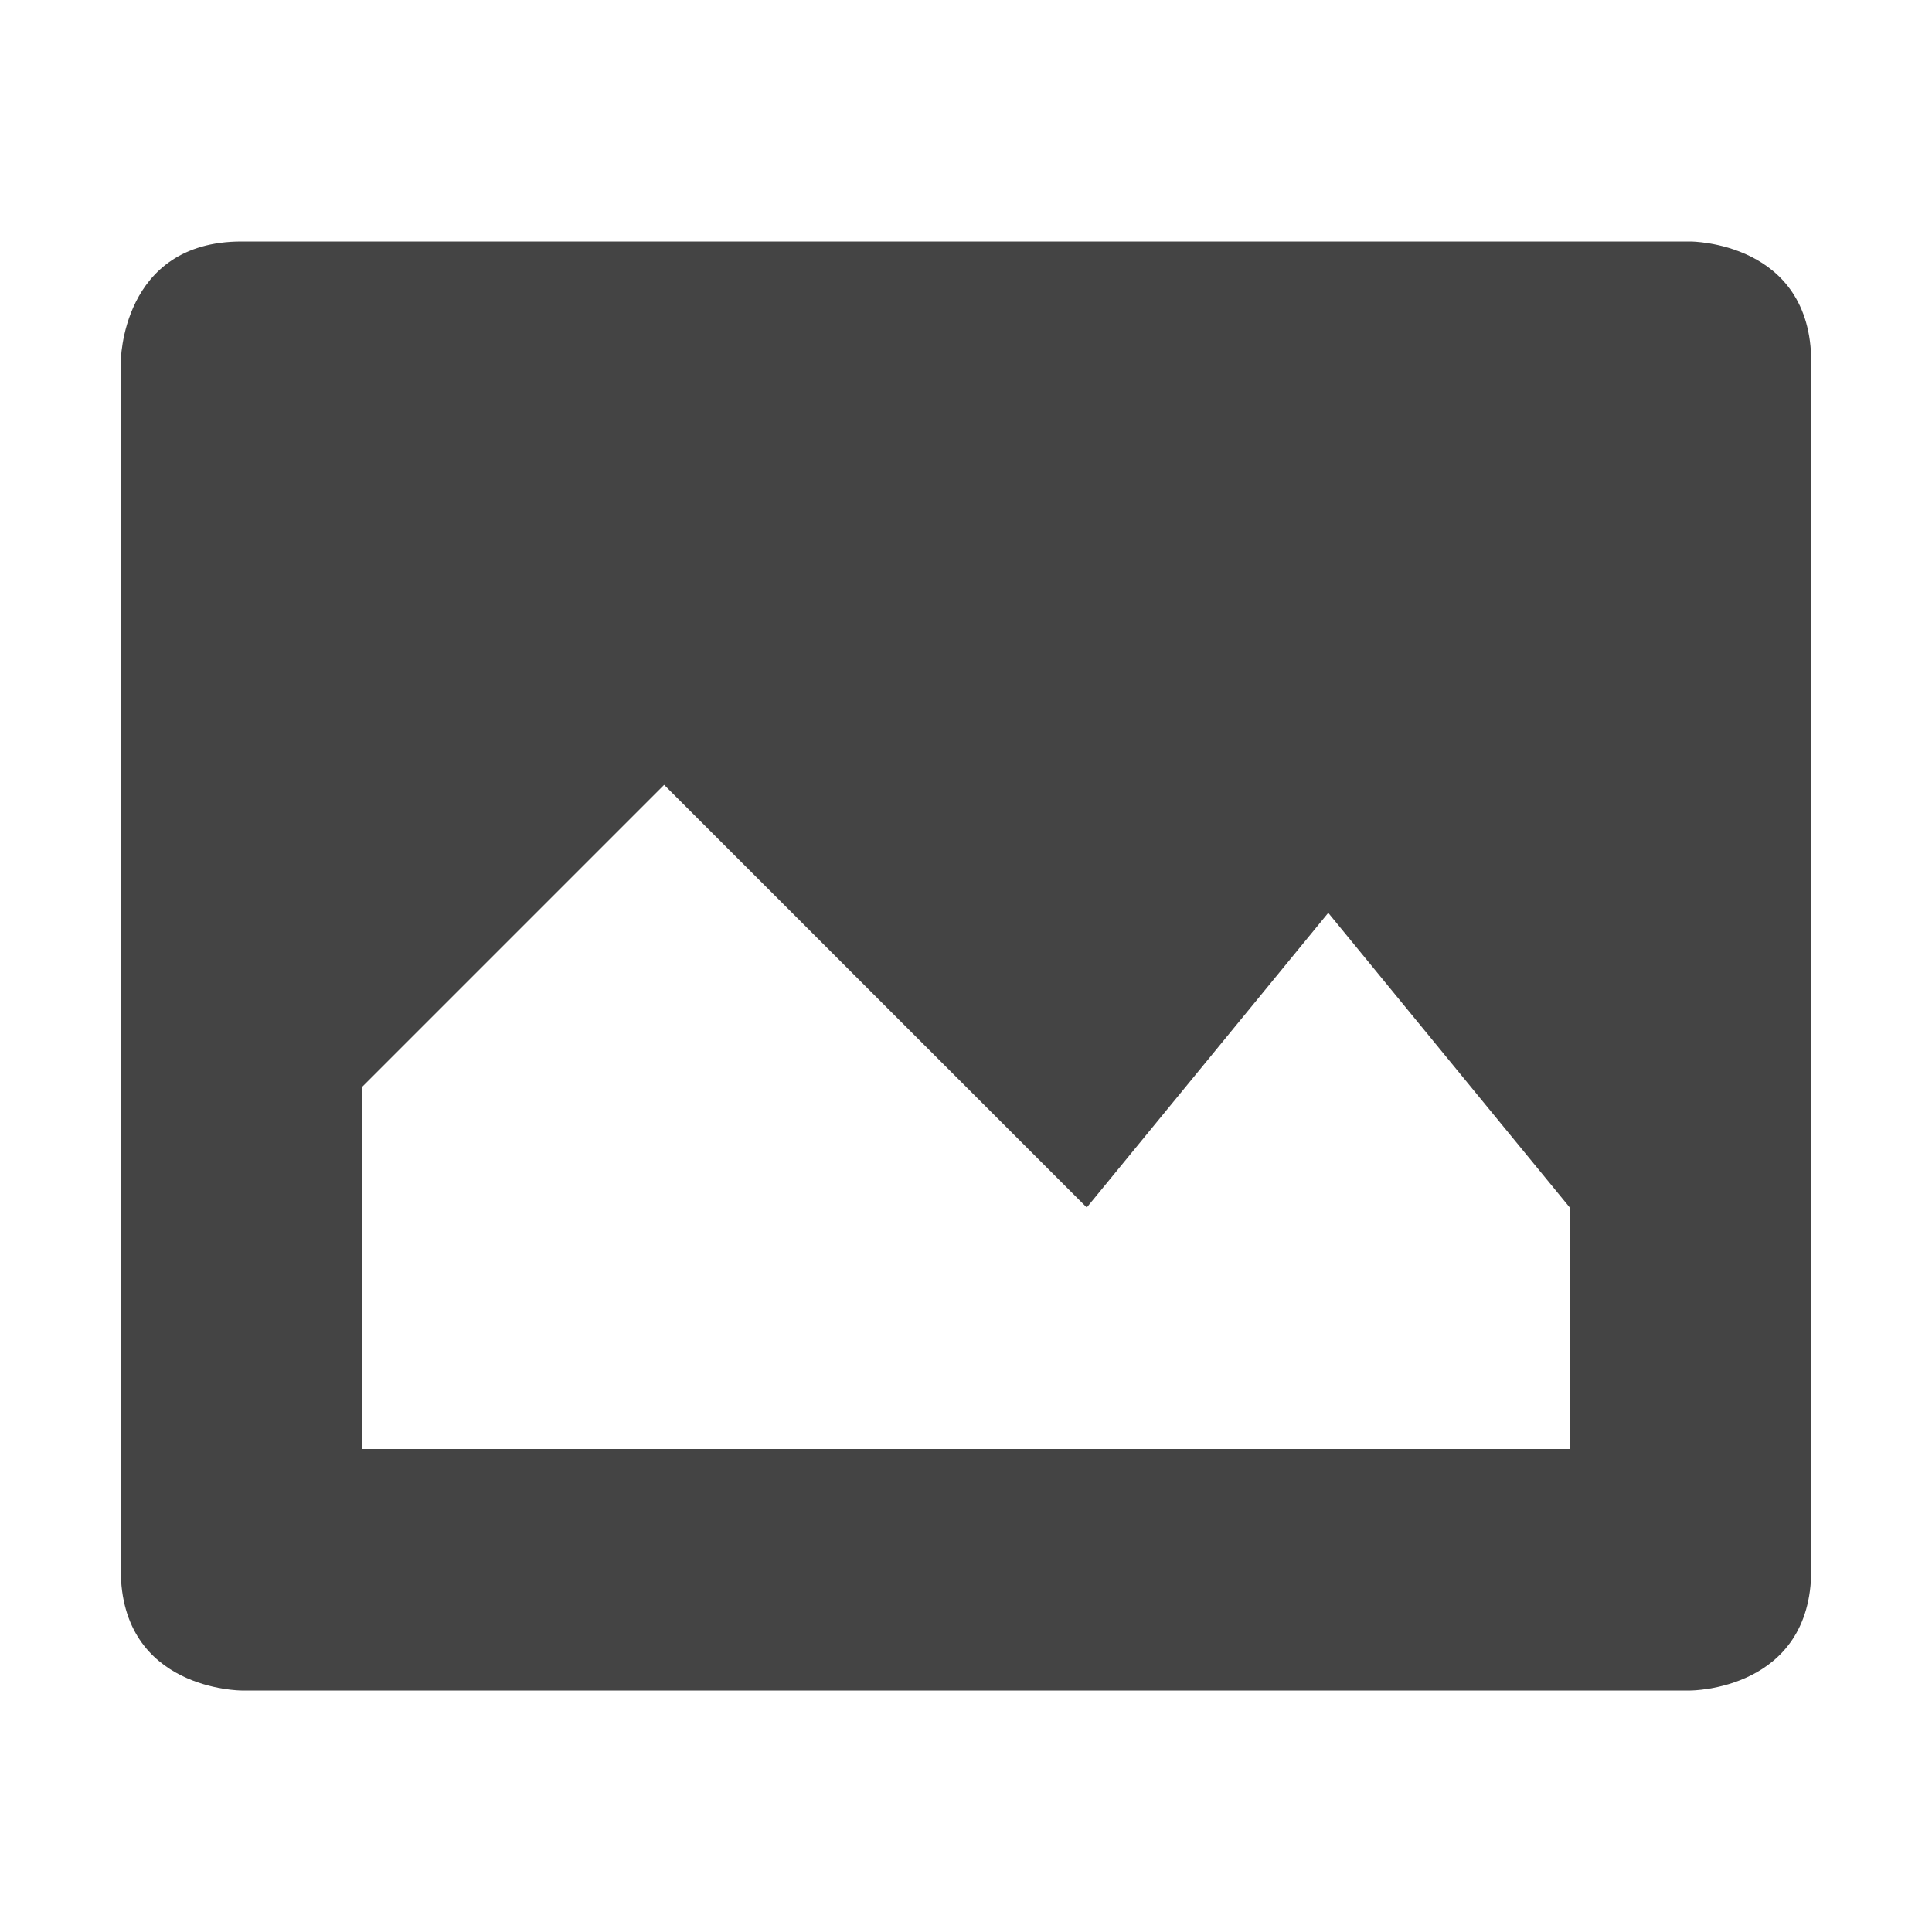
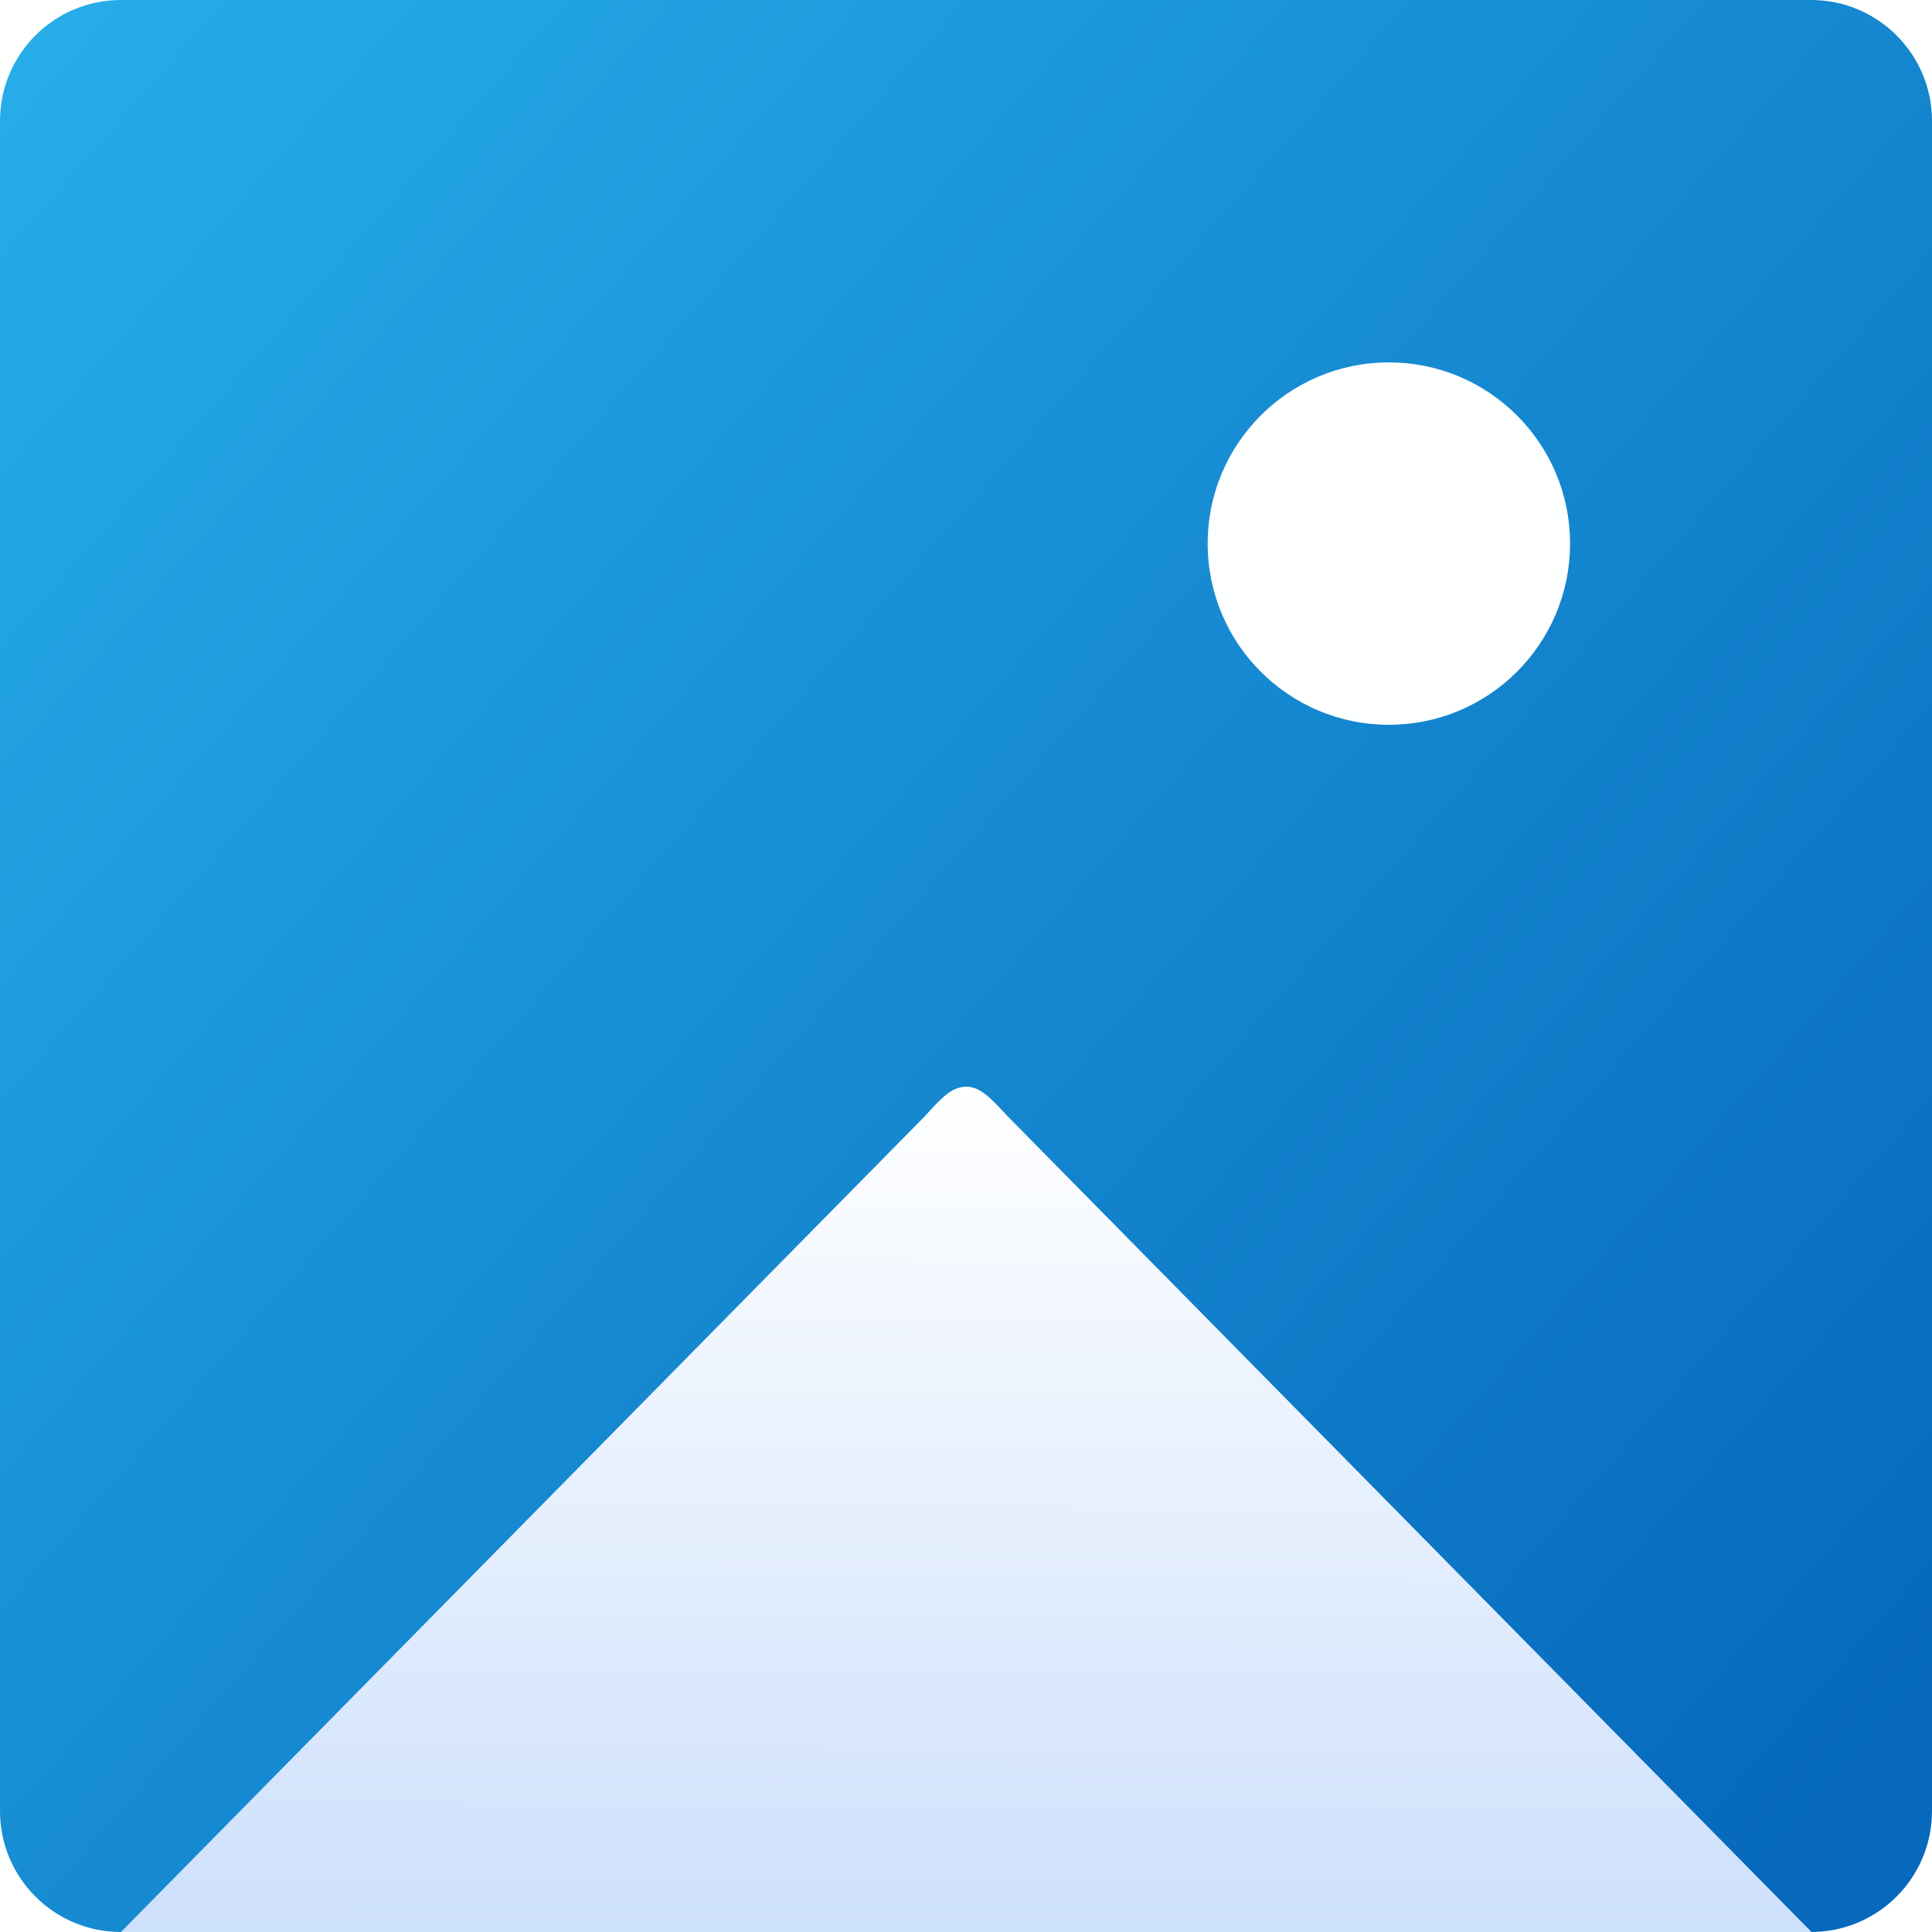
- <svg xmlns="http://www.w3.org/2000/svg" width="16" height="16" version="1.1">
-   <defs>
-     <style id="current-color-scheme" type="text/css">
-    .ColorScheme-Text { color:#444444; } .ColorScheme-Highlight { color:#4285f4; } .ColorScheme-NeutralText { color:#ff9800; } .ColorScheme-PositiveText { color:#4caf50; } .ColorScheme-NegativeText { color:#f44336; }
-   </style>
+ <svg xmlns="http://www.w3.org/2000/svg" xmlns:xlink="http://www.w3.org/1999/xlink" width="16" height="16" viewBox="0 0 4.233 4.233" version="1.1" id="svg5">
+   <defs id="defs2">
+     <linearGradient id="linearGradient1757">
+       <stop style="stop-color:#ffffff;stop-opacity:1;" offset="0" id="stop1753" />
+       <stop style="stop-color:#cde0fc;stop-opacity:1" offset="1" id="stop1755" />
+     </linearGradient>
+     <linearGradient id="linearGradient11972">
+       <stop style="stop-color:#27aee9;stop-opacity:1" offset="0" id="stop11968" />
+       <stop style="stop-color:#0669bc;stop-opacity:1" offset="1" id="stop11970" />
+     </linearGradient>
+     <linearGradient xlink:href="#linearGradient1757" id="linearGradient1759" x1="9.041" y1="8.182" x2="9.017" y2="17.66" gradientUnits="userSpaceOnUse" gradientTransform="matrix(0.1944426,0,0,0.1944426,0.4446512,0.7864268)" />
+     <linearGradient xlink:href="#linearGradient11972" id="linearGradient1055" x1="0.529" y1="0.529" x2="4.762" y2="4.233" gradientUnits="userSpaceOnUse" gradientTransform="translate(-0.5291667,-0.5291667)" />
  </defs>
-   <path style="fill:currentColor" class="ColorScheme-Text" d="M 2,2 C 1,2 1,3 1,3 V 13 C 1,14 2,14 2,14 H 14 C 14,14 15,14 15,13 V 3 C 15,2 14,2 14,2 Z M 9,10 11,7.56 13,10 V 12 H 3 V 9 L 5.5,6.5 Z" />
+   <rect style="fill:url(#linearGradient1055);fill-opacity:1;stroke-width:0.794;stroke-linecap:round;stroke-linejoin:round" id="rect967" width="4.233" height="4.233" x="0" y="0" ry="0.265" />
+   <path id="rect1377" style="fill:url(#linearGradient1759);fill-opacity:1;stroke-width:0.106;stroke-linecap:round;stroke-linejoin:round" d="m 2.117,2.381 c -0.032,6.262e-4 -0.052,0.022 -0.091,0.065 L 0.265,4.233 H 3.969 L 2.208,2.446 C 2.168,2.403 2.147,2.381 2.117,2.381 Z" />
+   <circle style="fill:#feffff;fill-opacity:1;stroke-width:0.318;stroke-linecap:round;stroke-linejoin:round" id="path1863" cx="3.043" cy="1.191" r="0.397" />
</svg>
